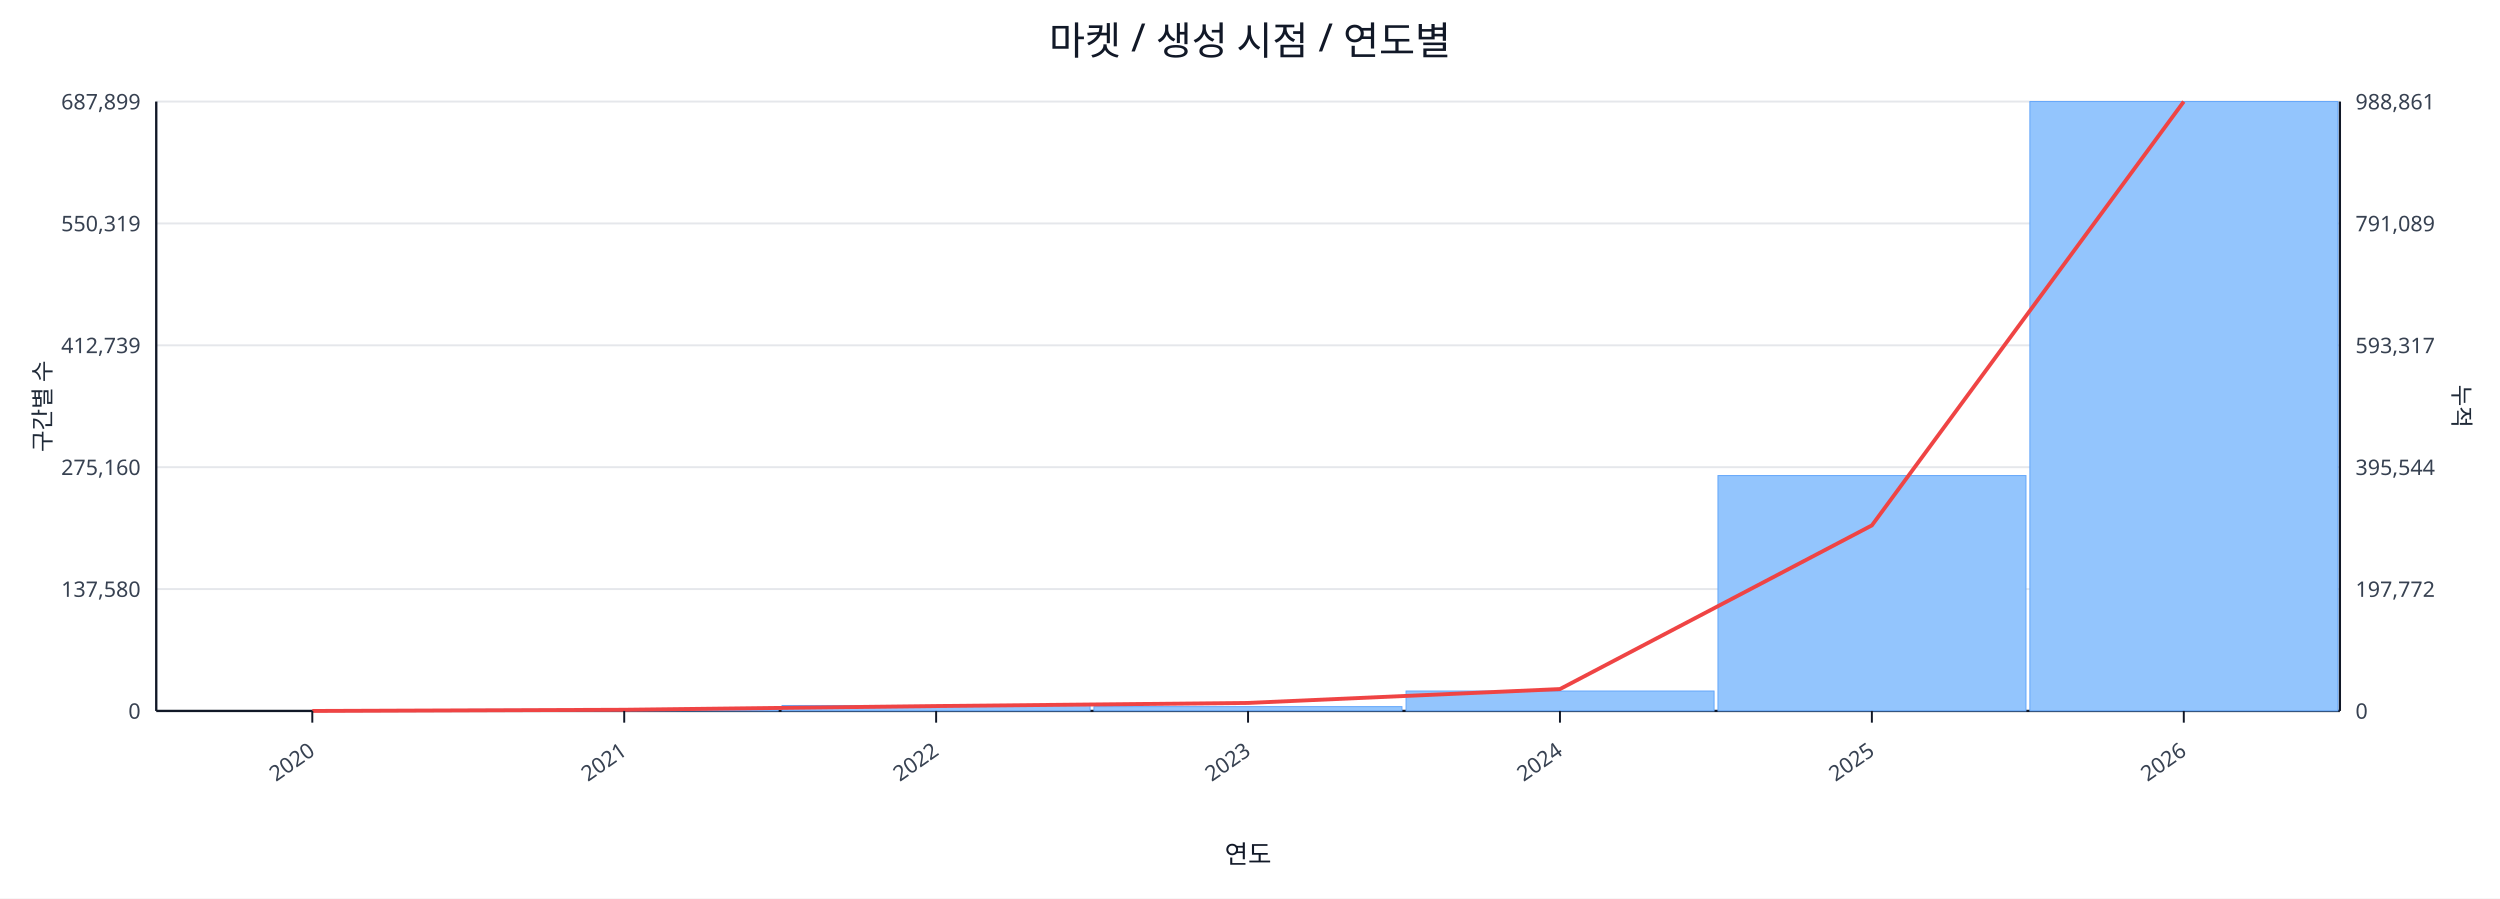
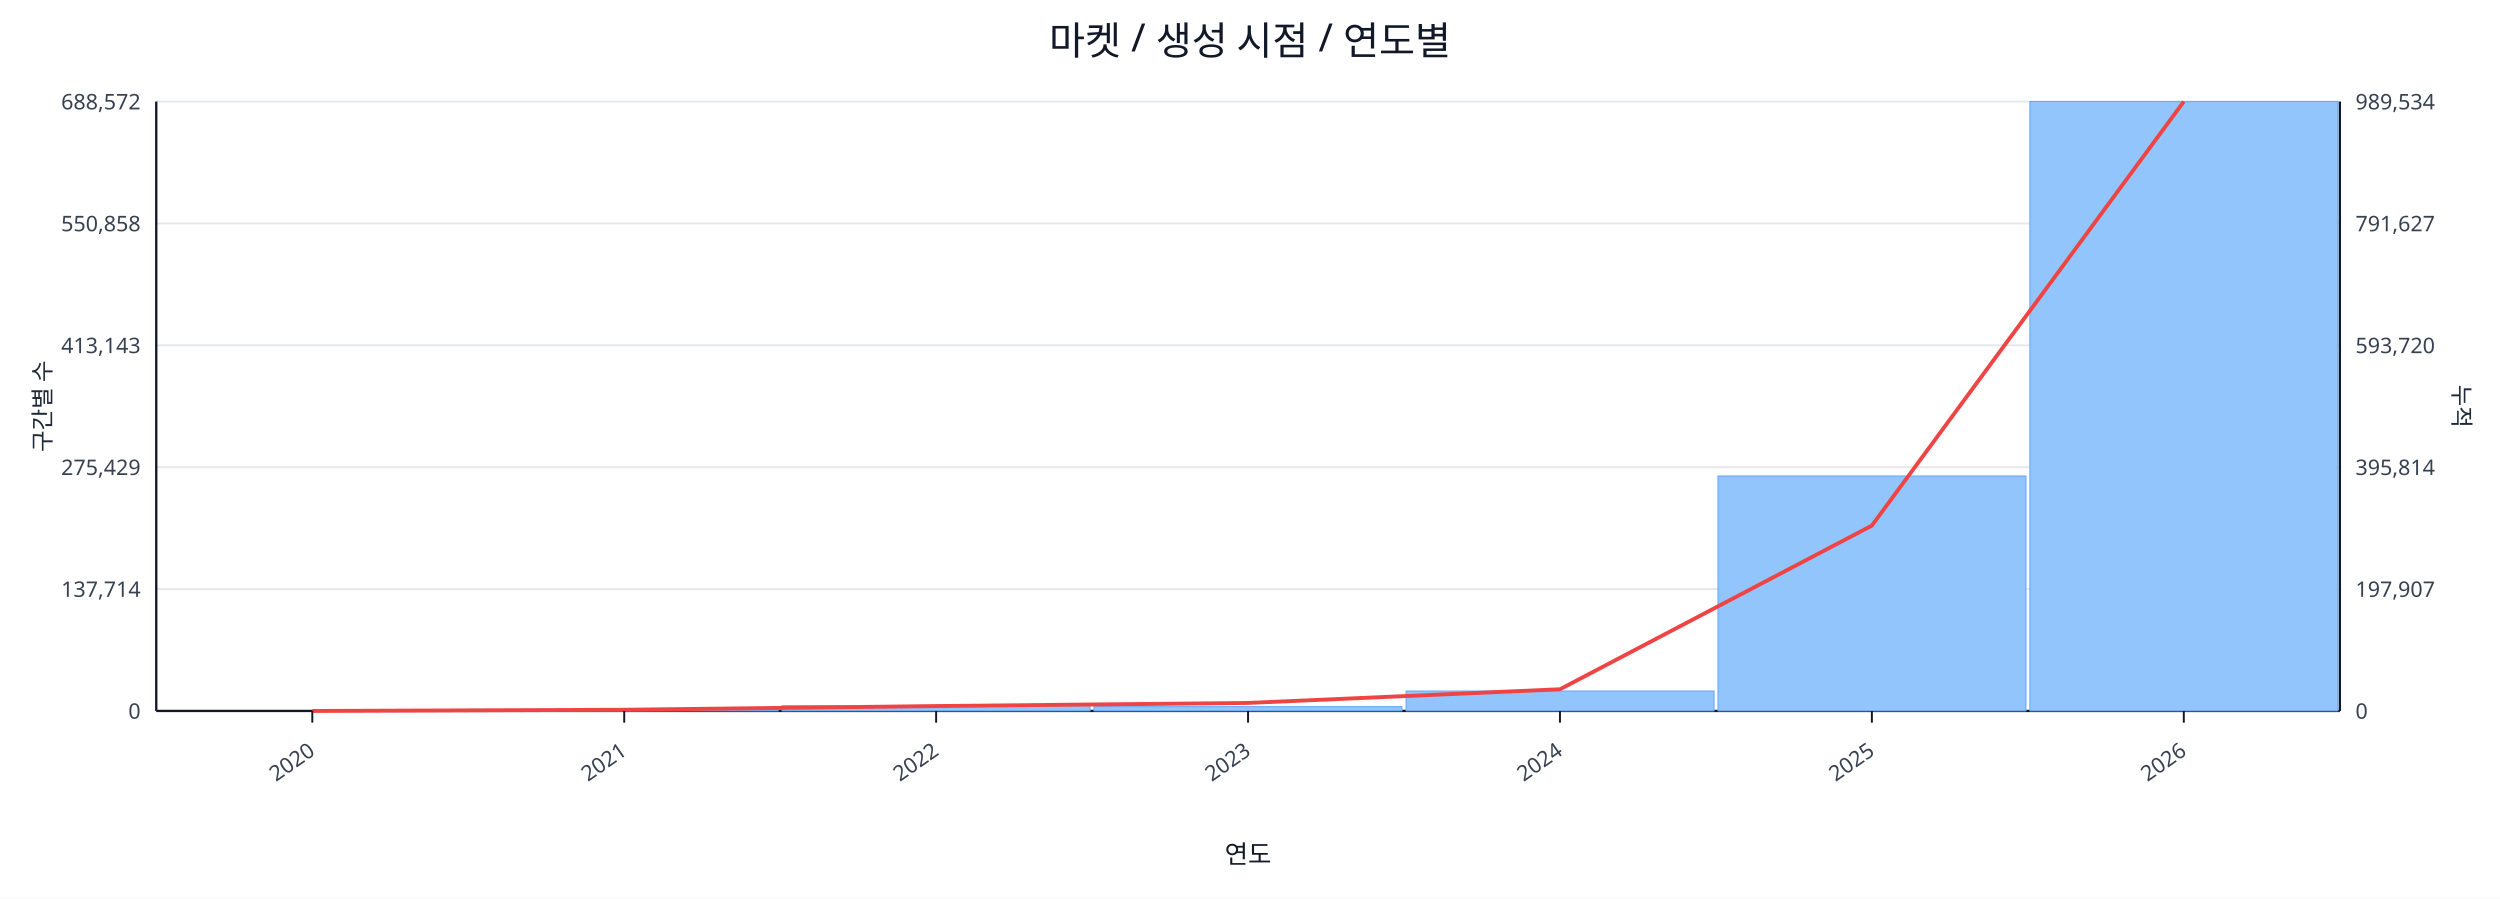
<svg xmlns="http://www.w3.org/2000/svg" width="1280" height="460" viewBox="0 0 1280 460">
  <rect x="0" y="0" width="100%" height="100%" fill="#ffffff" />
  <text x="640.0" y="28" font-size="20" text-anchor="middle" font-family="sans-serif" fill="#111827">마켓 / 생성 시점 / 연도별</text>
  <line x1="80.0" y1="52.0" x2="1198.0" y2="52.0" stroke="#e5e7eb" stroke-width="1" />
-   <text x="72.0" y="56.0" font-size="11" text-anchor="end" font-family="sans-serif" fill="#374151">687,899</text>
-   <text x="1206.0" y="56.0" font-size="11" text-anchor="start" font-family="sans-serif" fill="#374151">988,861</text>
+   <text x="72.0" y="56.0" font-size="11" text-anchor="end" font-family="sans-serif" fill="#374151">688,572</text>
+   <text x="1206.0" y="56.0" font-size="11" text-anchor="start" font-family="sans-serif" fill="#374151">989,534</text>
  <line x1="80.0" y1="114.4" x2="1198.0" y2="114.4" stroke="#e5e7eb" stroke-width="1" />
-   <text x="72.0" y="118.4" font-size="11" text-anchor="end" font-family="sans-serif" fill="#374151">550,319</text>
-   <text x="1206.0" y="118.4" font-size="11" text-anchor="start" font-family="sans-serif" fill="#374151">791,089</text>
+   <text x="72.0" y="118.4" font-size="11" text-anchor="end" font-family="sans-serif" fill="#374151">550,858</text>
+   <text x="1206.0" y="118.4" font-size="11" text-anchor="start" font-family="sans-serif" fill="#374151">791,627</text>
  <line x1="80.0" y1="176.8" x2="1198.0" y2="176.8" stroke="#e5e7eb" stroke-width="1" />
-   <text x="72.0" y="180.8" font-size="11" text-anchor="end" font-family="sans-serif" fill="#374151">412,739</text>
-   <text x="1206.0" y="180.8" font-size="11" text-anchor="start" font-family="sans-serif" fill="#374151">593,317</text>
+   <text x="72.0" y="180.8" font-size="11" text-anchor="end" font-family="sans-serif" fill="#374151">413,143</text>
+   <text x="1206.0" y="180.8" font-size="11" text-anchor="start" font-family="sans-serif" fill="#374151">593,720</text>
  <line x1="80.0" y1="239.2" x2="1198.0" y2="239.2" stroke="#e5e7eb" stroke-width="1" />
-   <text x="72.0" y="243.2" font-size="11" text-anchor="end" font-family="sans-serif" fill="#374151">275,160</text>
-   <text x="1206.0" y="243.2" font-size="11" text-anchor="start" font-family="sans-serif" fill="#374151">395,544</text>
+   <text x="72.0" y="243.2" font-size="11" text-anchor="end" font-family="sans-serif" fill="#374151">275,429</text>
+   <text x="1206.0" y="243.2" font-size="11" text-anchor="start" font-family="sans-serif" fill="#374151">395,814</text>
  <line x1="80.0" y1="301.6" x2="1198.0" y2="301.6" stroke="#e5e7eb" stroke-width="1" />
-   <text x="72.0" y="305.6" font-size="11" text-anchor="end" font-family="sans-serif" fill="#374151">137,580</text>
-   <text x="1206.0" y="305.6" font-size="11" text-anchor="start" font-family="sans-serif" fill="#374151">197,772</text>
+   <text x="72.0" y="305.6" font-size="11" text-anchor="end" font-family="sans-serif" fill="#374151">137,714</text>
+   <text x="1206.0" y="305.6" font-size="11" text-anchor="start" font-family="sans-serif" fill="#374151">197,907</text>
  <line x1="80.0" y1="364.0" x2="1198.0" y2="364.0" stroke="#e5e7eb" stroke-width="1" />
  <text x="72.0" y="368.0" font-size="11" text-anchor="end" font-family="sans-serif" fill="#374151">0</text>
  <text x="1206.0" y="368.0" font-size="11" text-anchor="start" font-family="sans-serif" fill="#374151">0</text>
  <line x1="80.0" y1="364.0" x2="1198.0" y2="364.0" stroke="#111827" stroke-width="1.2" />
  <line x1="80.0" y1="52.0" x2="80.0" y2="364.0" stroke="#111827" stroke-width="1.2" />
  <line x1="1198.0" y1="52.0" x2="1198.0" y2="364.0" stroke="#111827" stroke-width="1.2" />
  <rect x="81.0" y="364.0" width="157.7" height="0.0" fill="#93c5fd" stroke="#60a5fa" stroke-width="0.5" />
  <rect x="240.7" y="363.2" width="157.7" height="0.8" fill="#93c5fd" stroke="#60a5fa" stroke-width="0.5" />
-   <rect x="400.4" y="361.2" width="157.7" height="2.8" fill="#93c5fd" stroke="#60a5fa" stroke-width="0.5" />
+   <rect x="400.4" y="361.3" width="157.7" height="2.7" fill="#93c5fd" stroke="#60a5fa" stroke-width="0.5" />
  <rect x="560.1" y="361.8" width="157.7" height="2.2" fill="#93c5fd" stroke="#60a5fa" stroke-width="0.5" />
  <rect x="719.9" y="353.8" width="157.7" height="10.2" fill="#93c5fd" stroke="#60a5fa" stroke-width="0.5" />
-   <rect x="879.6" y="243.5" width="157.7" height="120.5" fill="#93c5fd" stroke="#60a5fa" stroke-width="0.5" />
+   <rect x="879.6" y="243.7" width="157.7" height="120.3" fill="#93c5fd" stroke="#60a5fa" stroke-width="0.5" />
  <rect x="1039.3" y="52.0" width="157.7" height="312.0" fill="#93c5fd" stroke="#60a5fa" stroke-width="0.5" />
-   <polyline fill="none" stroke="#ef4444" stroke-width="2" points="159.9,364.0 319.6,363.4 479.3,361.5 639.0,359.9 798.7,352.8 958.4,269.0 1118.1,52.0" />
+   <polyline fill="none" stroke="#ef4444" stroke-width="2" points="159.9,364.0 319.6,363.4 479.3,361.5 639.0,359.9 798.7,352.9 958.4,269.1 1118.1,52.0" />
  <line x1="159.9" y1="364.0" x2="159.9" y2="370.0" stroke="#111827" stroke-width="1" />
  <text x="161.9" y="386.0" font-size="11" text-anchor="end" transform="rotate(-35 161.9 386.0)" font-family="sans-serif" fill="#374151">2020</text>
  <line x1="319.6" y1="364.0" x2="319.6" y2="370.0" stroke="#111827" stroke-width="1" />
  <text x="321.6" y="386.0" font-size="11" text-anchor="end" transform="rotate(-35 321.6 386.0)" font-family="sans-serif" fill="#374151">2021</text>
  <line x1="479.3" y1="364.0" x2="479.3" y2="370.0" stroke="#111827" stroke-width="1" />
  <text x="481.3" y="386.0" font-size="11" text-anchor="end" transform="rotate(-35 481.3 386.0)" font-family="sans-serif" fill="#374151">2022</text>
  <line x1="639.0" y1="364.0" x2="639.0" y2="370.0" stroke="#111827" stroke-width="1" />
  <text x="641.0" y="386.0" font-size="11" text-anchor="end" transform="rotate(-35 641.0 386.0)" font-family="sans-serif" fill="#374151">2023</text>
  <line x1="798.7" y1="364.0" x2="798.7" y2="370.0" stroke="#111827" stroke-width="1" />
  <text x="800.7" y="386.0" font-size="11" text-anchor="end" transform="rotate(-35 800.7 386.0)" font-family="sans-serif" fill="#374151">2024</text>
  <line x1="958.4" y1="364.0" x2="958.4" y2="370.0" stroke="#111827" stroke-width="1" />
  <text x="960.4" y="386.0" font-size="11" text-anchor="end" transform="rotate(-35 960.4 386.0)" font-family="sans-serif" fill="#374151">2025</text>
  <line x1="1118.1" y1="364.0" x2="1118.1" y2="370.0" stroke="#111827" stroke-width="1" />
  <text x="1120.1" y="386.0" font-size="11" text-anchor="end" transform="rotate(-35 1120.1 386.0)" font-family="sans-serif" fill="#374151">2026</text>
  <text x="26" y="208.0" font-size="12" transform="rotate(-90 26 208.0)" text-anchor="middle" font-family="sans-serif" fill="#1f2937">구간별 수</text>
  <text x="1256.0" y="208.0" font-size="12" transform="rotate(90 1256.0 208.0)" text-anchor="middle" font-family="sans-serif" fill="#1f2937">누적</text>
  <text x="639.0" y="442.0" font-size="13" text-anchor="middle" font-family="sans-serif" fill="#111827">연도</text>
</svg>
